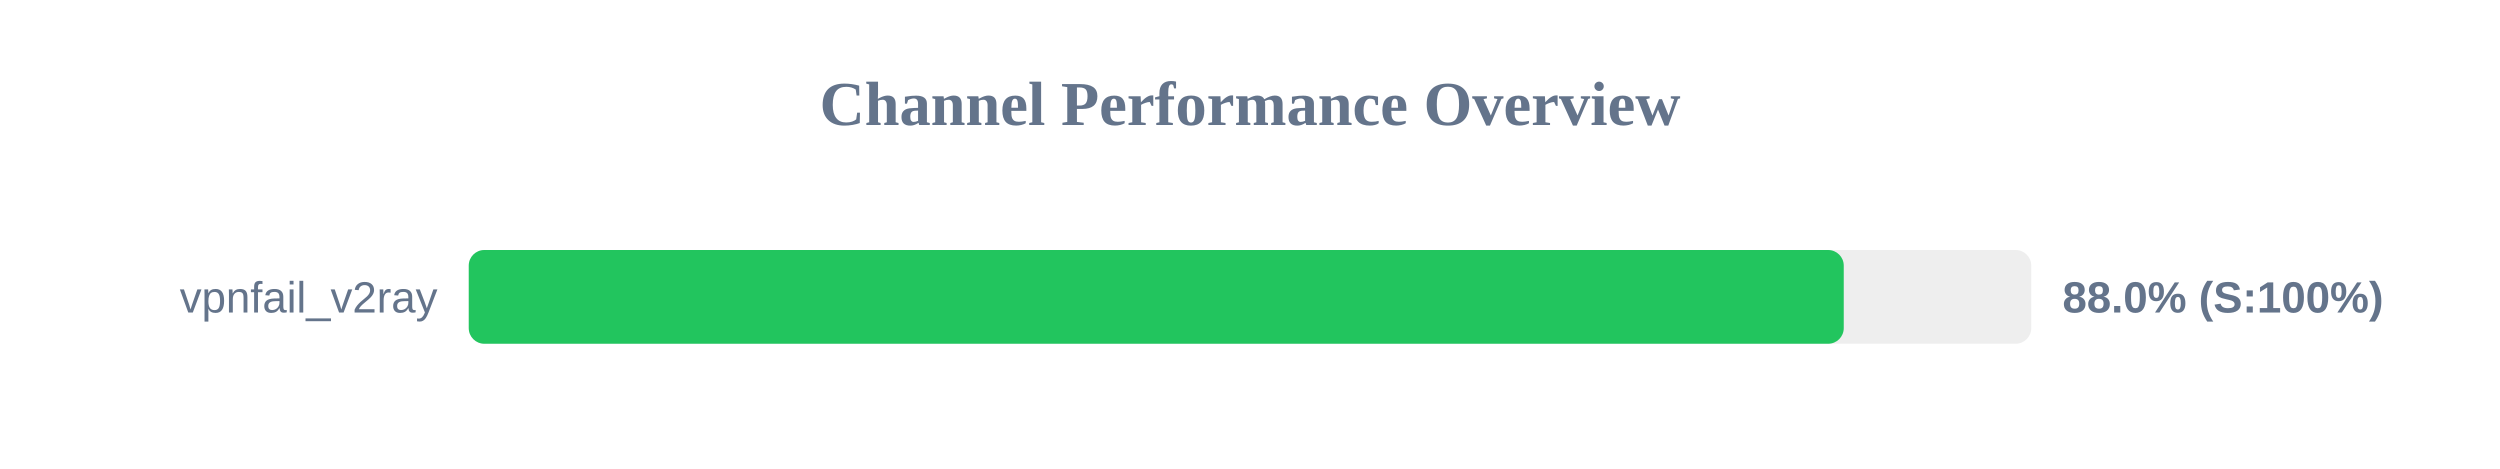
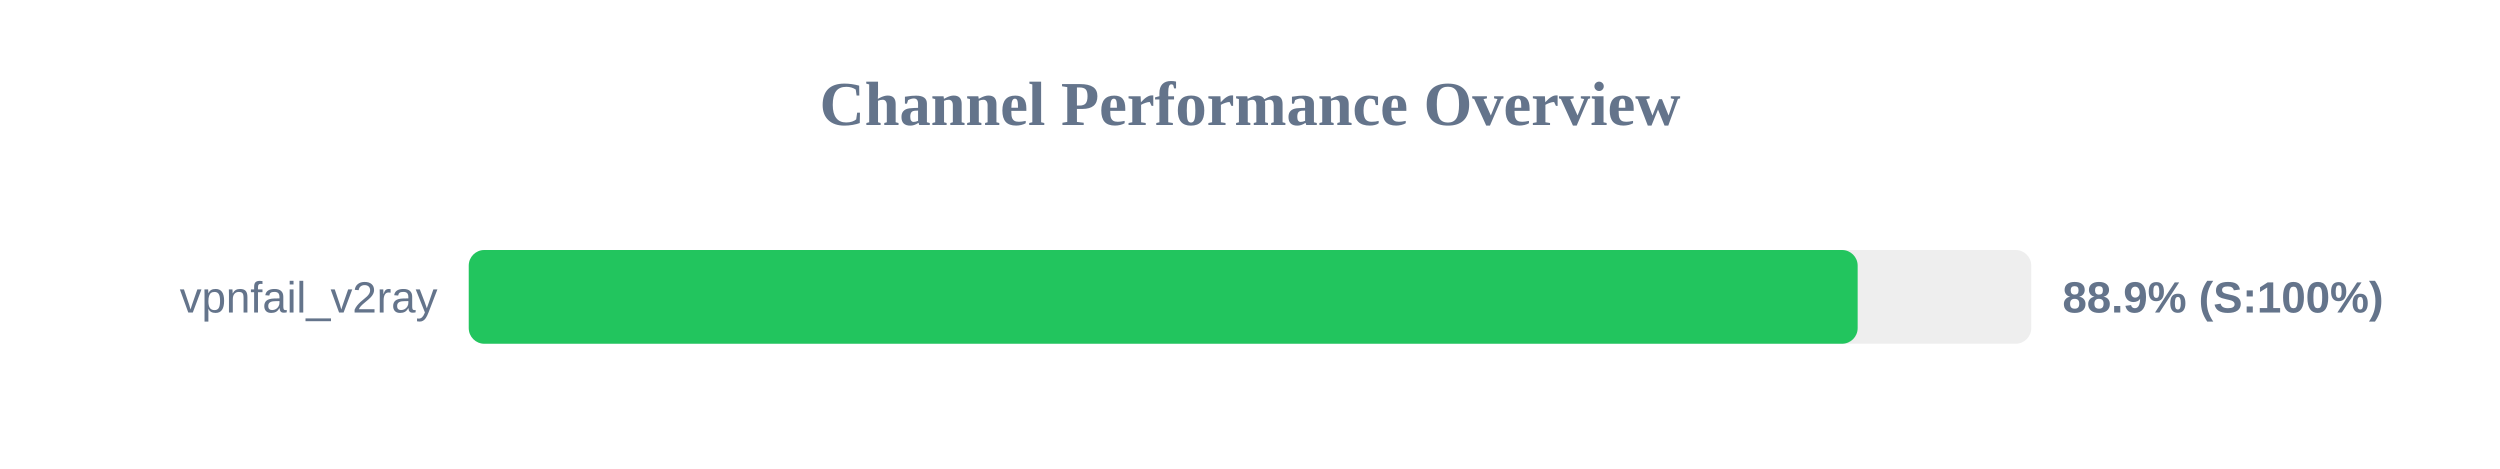
<svg xmlns="http://www.w3.org/2000/svg" width="800" height="150" version="1.1">
  <style>
        .row { font: 14px Arial; fill: #64748b; }
        .score { font: bold 14px Arial; fill: #64748b; }
    </style>
  <text x="400" y="40" text-anchor="middle" font-size="20px" font-weight="bold" fill="#64748b">Channel Performance Overview</text>
  <rect x="150" y="80" width="500" height="30" fill="#eee" rx="5" />
-   <rect x="150" y="80" width="440.0" height="30" fill="#22c55e" rx="5" />
+   <rect x="150" y="80" width="444.45" height="30" fill="#22c55e" rx="5" />
  <text x="140" y="100" text-anchor="end" class="row">vpnfail_v2ray</text>
-   <text x="660" y="100" text-anchor="start" class="score">88.0% (S:100%)</text>
+   <text x="660" y="100" text-anchor="start" class="score">88.9% (S:100%)</text>
</svg>
